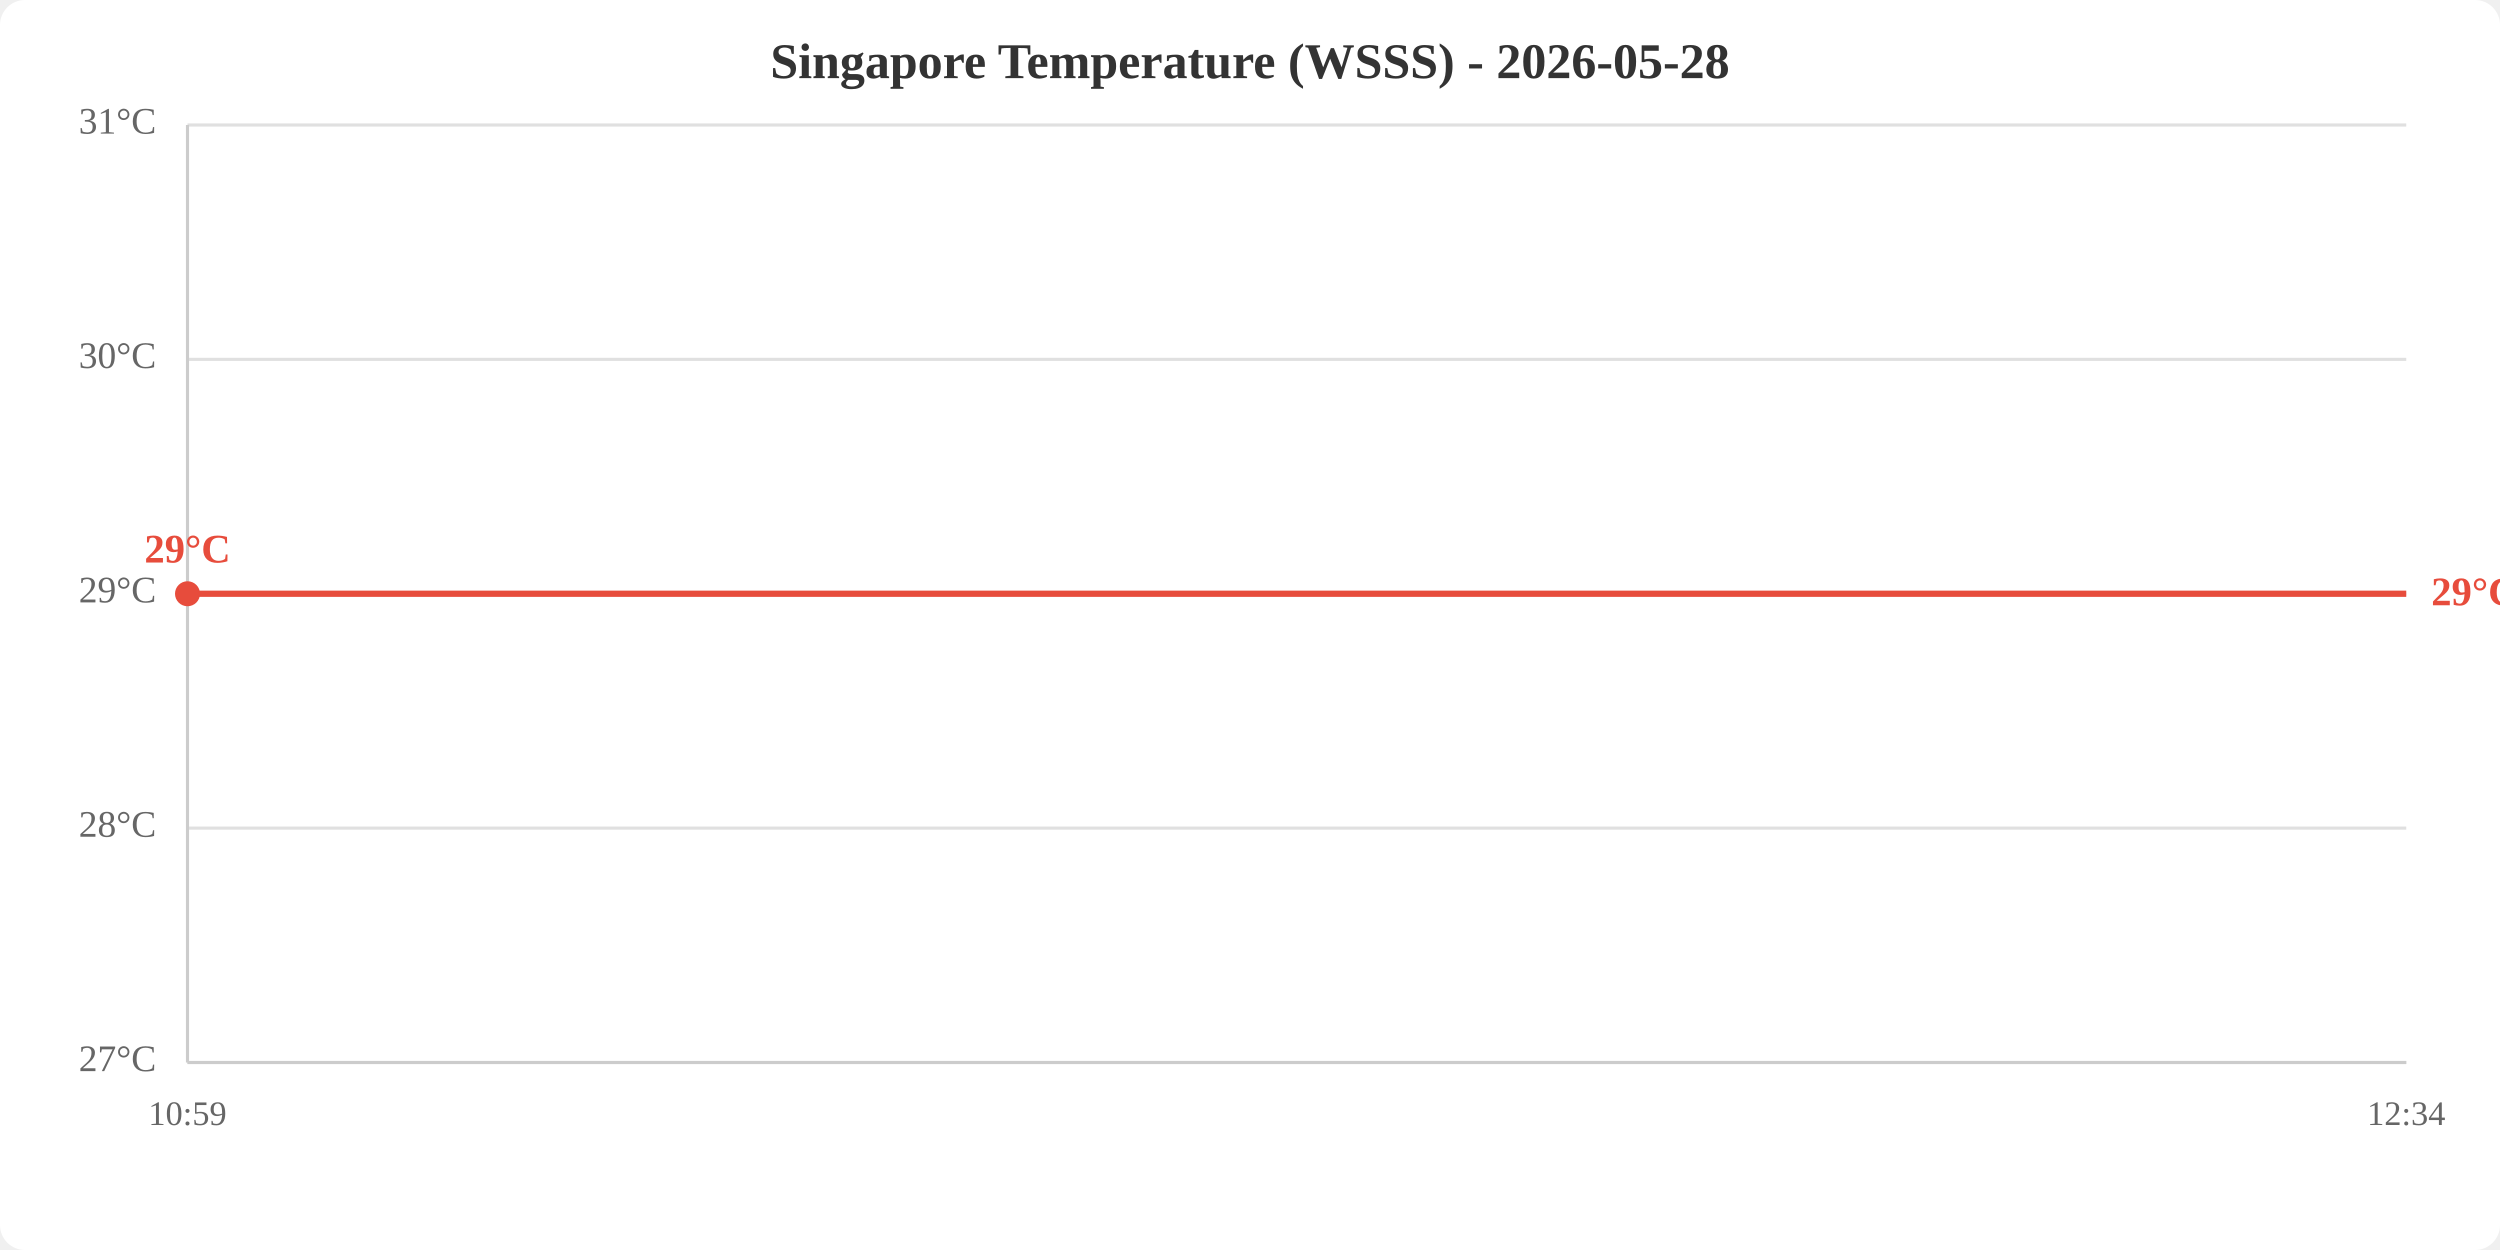
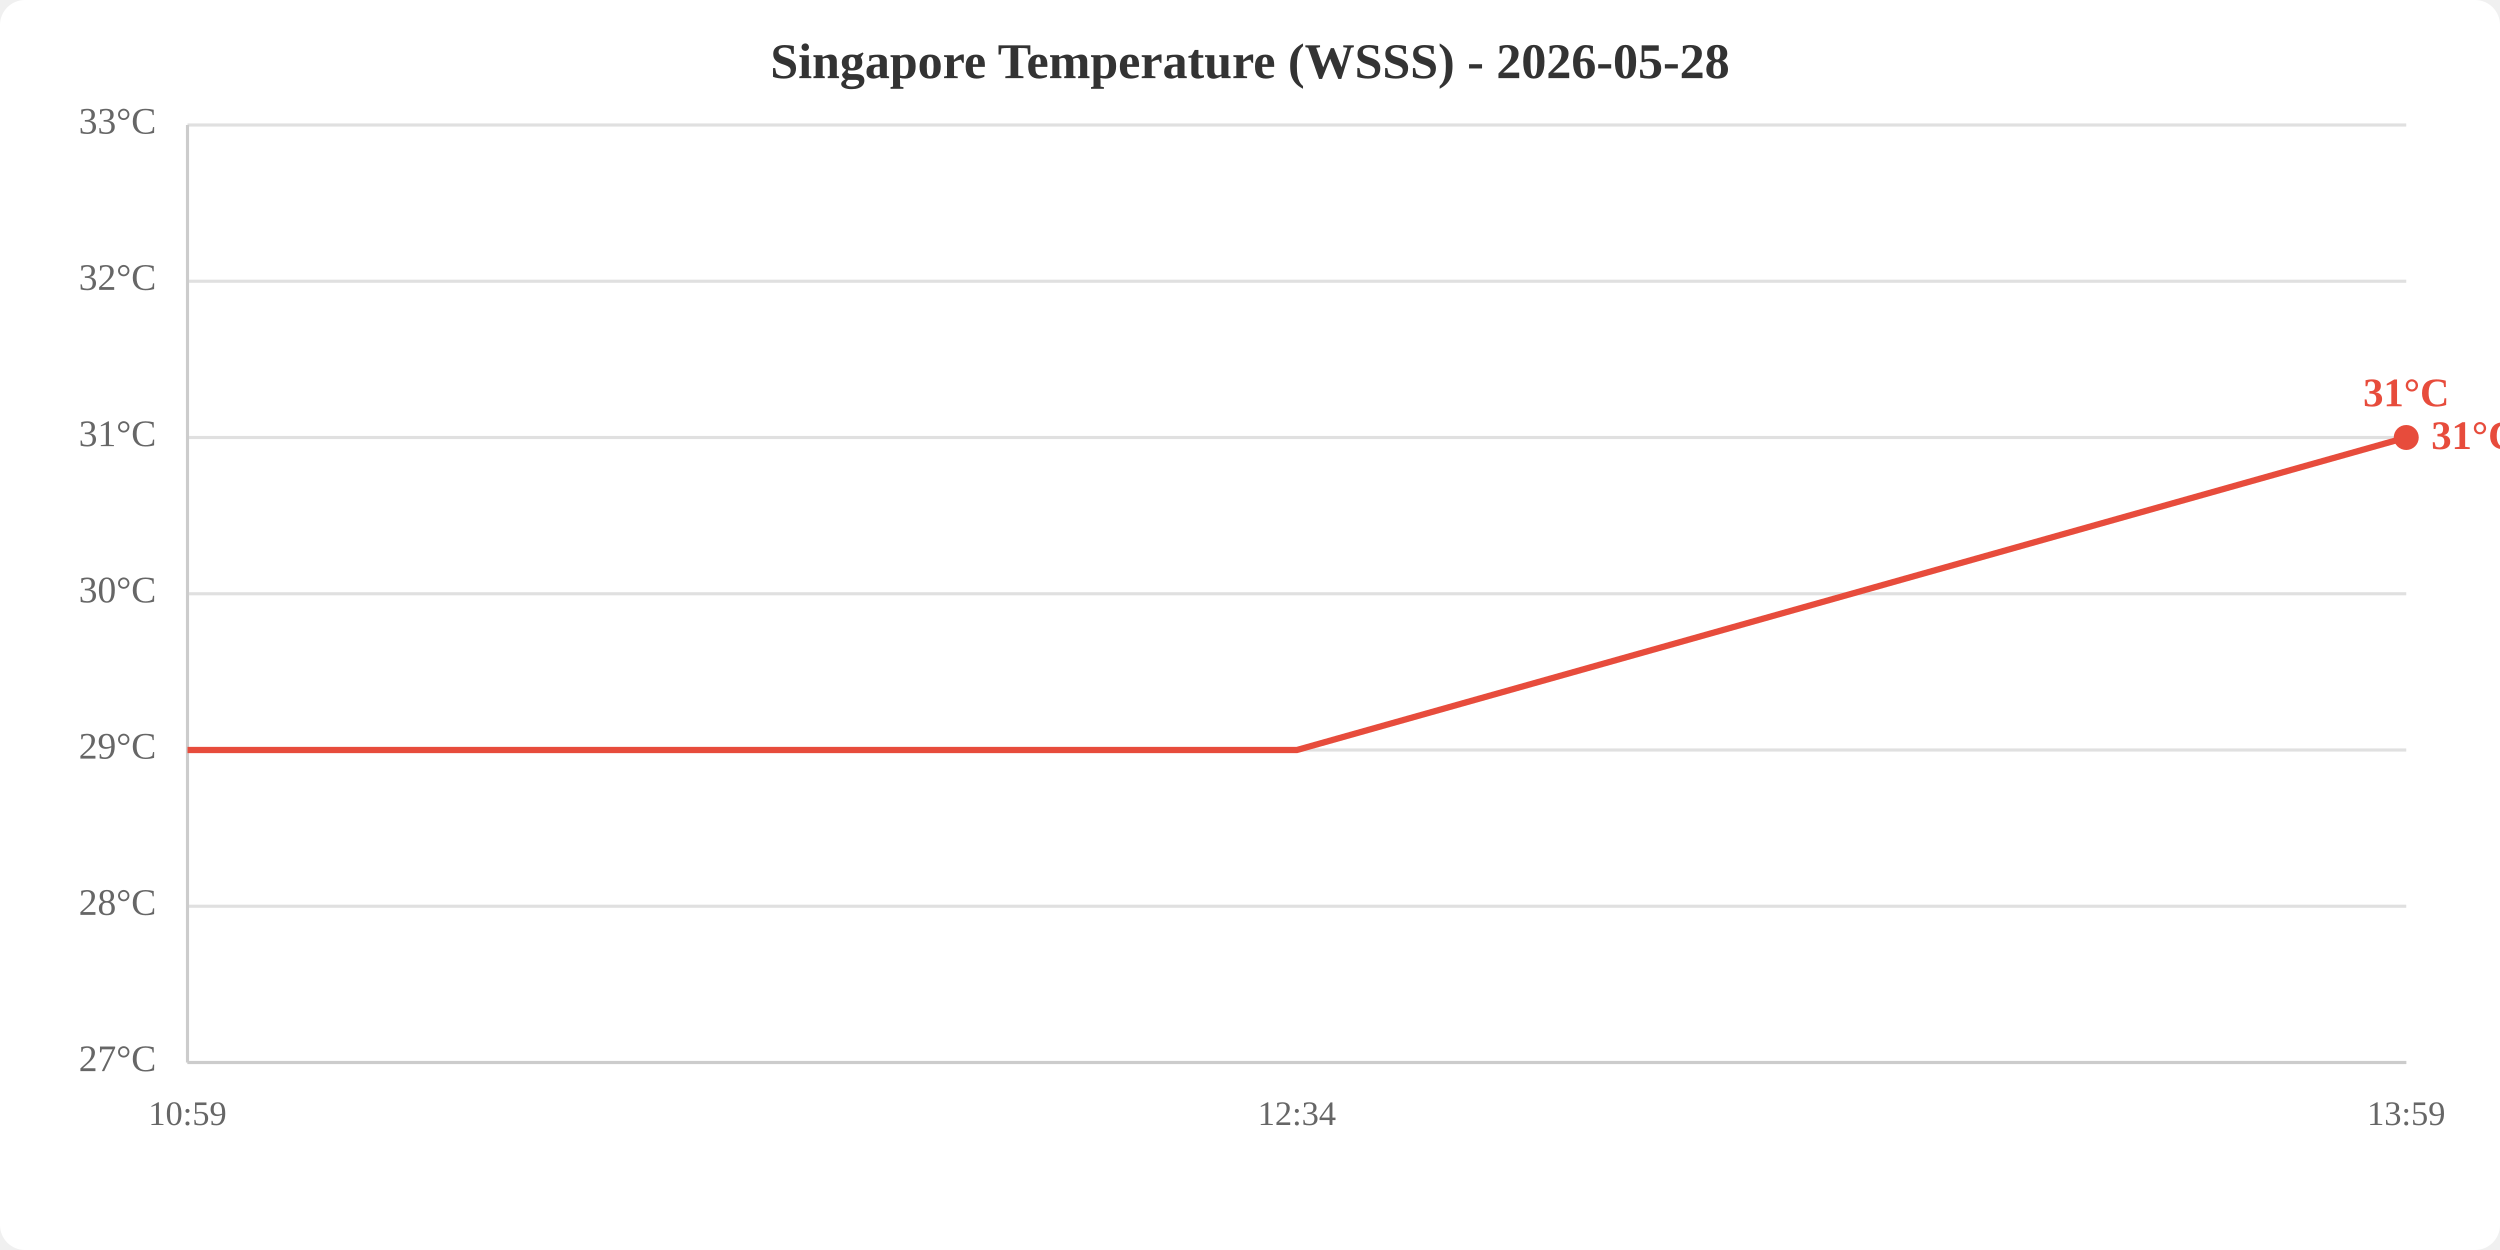
<svg xmlns="http://www.w3.org/2000/svg" viewBox="0 0 800 400" width="800" height="400">
  <rect width="800" height="400" fill="white" rx="8" />
  <text x="400.0" y="25" text-anchor="middle" font-size="16" font-weight="bold" fill="#333">Singapore Temperature (WSSS) - 2026-05-28</text>
  <line x1="60" y1="340.0" x2="770" y2="340.0" stroke="#e0e0e0" stroke-width="1" />
-   <line x1="60" y1="265.0" x2="770" y2="265.0" stroke="#e0e0e0" stroke-width="1" />
+   <line x1="60" y1="290.0" x2="770" y2="290.0" stroke="#e0e0e0" stroke-width="1" />
+   <line x1="60" y1="240.0" x2="770" y2="240.0" stroke="#e0e0e0" stroke-width="1" />
  <line x1="60" y1="190.0" x2="770" y2="190.0" stroke="#e0e0e0" stroke-width="1" />
-   <line x1="60" y1="115.0" x2="770" y2="115.0" stroke="#e0e0e0" stroke-width="1" />
+   <line x1="60" y1="140.0" x2="770" y2="140.0" stroke="#e0e0e0" stroke-width="1" />
+   <line x1="60" y1="90.0" x2="770" y2="90.0" stroke="#e0e0e0" stroke-width="1" />
  <line x1="60" y1="40.0" x2="770" y2="40.0" stroke="#e0e0e0" stroke-width="1" />
  <text x="50" y="340.0" text-anchor="end" dominant-baseline="middle" fill="#666" font-size="12">27°C</text>
-   <text x="50" y="265.0" text-anchor="end" dominant-baseline="middle" fill="#666" font-size="12">28°C</text>
-   <text x="50" y="190.0" text-anchor="end" dominant-baseline="middle" fill="#666" font-size="12">29°C</text>
-   <text x="50" y="115.0" text-anchor="end" dominant-baseline="middle" fill="#666" font-size="12">30°C</text>
-   <text x="50" y="40.0" text-anchor="end" dominant-baseline="middle" fill="#666" font-size="12">31°C</text>
+   <text x="50" y="290.0" text-anchor="end" dominant-baseline="middle" fill="#666" font-size="12">28°C</text>
+   <text x="50" y="240.0" text-anchor="end" dominant-baseline="middle" fill="#666" font-size="12">29°C</text>
+   <text x="50" y="190.0" text-anchor="end" dominant-baseline="middle" fill="#666" font-size="12">30°C</text>
+   <text x="50" y="140.0" text-anchor="end" dominant-baseline="middle" fill="#666" font-size="12">31°C</text>
+   <text x="50" y="90.0" text-anchor="end" dominant-baseline="middle" fill="#666" font-size="12">32°C</text>
+   <text x="50" y="40.0" text-anchor="end" dominant-baseline="middle" fill="#666" font-size="12">33°C</text>
  <text x="60.0" y="360" text-anchor="middle" fill="#666" font-size="11">10:59</text>
-   <text x="770.0" y="360" text-anchor="middle" fill="#666" font-size="11">12:34</text>
+   <text x="415.0" y="360" text-anchor="middle" fill="#666" font-size="11">12:34</text>
+   <text x="770.0" y="360" text-anchor="middle" fill="#666" font-size="11">13:59</text>
  <line x1="60" y1="40" x2="60" y2="340" stroke="#ccc" stroke-width="1" />
  <line x1="60" y1="340" x2="770" y2="340" stroke="#ccc" stroke-width="1" />
-   <polyline points="60.0,190.0 770.0,190.0" fill="none" stroke="#e74c3c" stroke-width="2" />
-   <circle cx="60.0" cy="190.0" r="4" fill="#e74c3c" />
-   <text x="60.0" y="180.0" text-anchor="middle" fill="#e74c3c" font-size="13" font-weight="bold">29°C</text>
-   <text x="778.0" y="190.0" fill="#e74c3c" font-size="13" font-weight="bold" dominant-baseline="middle">29°C</text>
+   <polyline points="60.0,240.0 415.0,240.0 770.0,140.0" fill="none" stroke="#e74c3c" stroke-width="2" />
+   <circle cx="770.0" cy="140.0" r="4" fill="#e74c3c" />
+   <text x="770.0" y="130.0" text-anchor="middle" fill="#e74c3c" font-size="13" font-weight="bold">31°C</text>
+   <text x="778.0" y="140.0" fill="#e74c3c" font-size="13" font-weight="bold" dominant-baseline="middle">31°C</text>
</svg>
